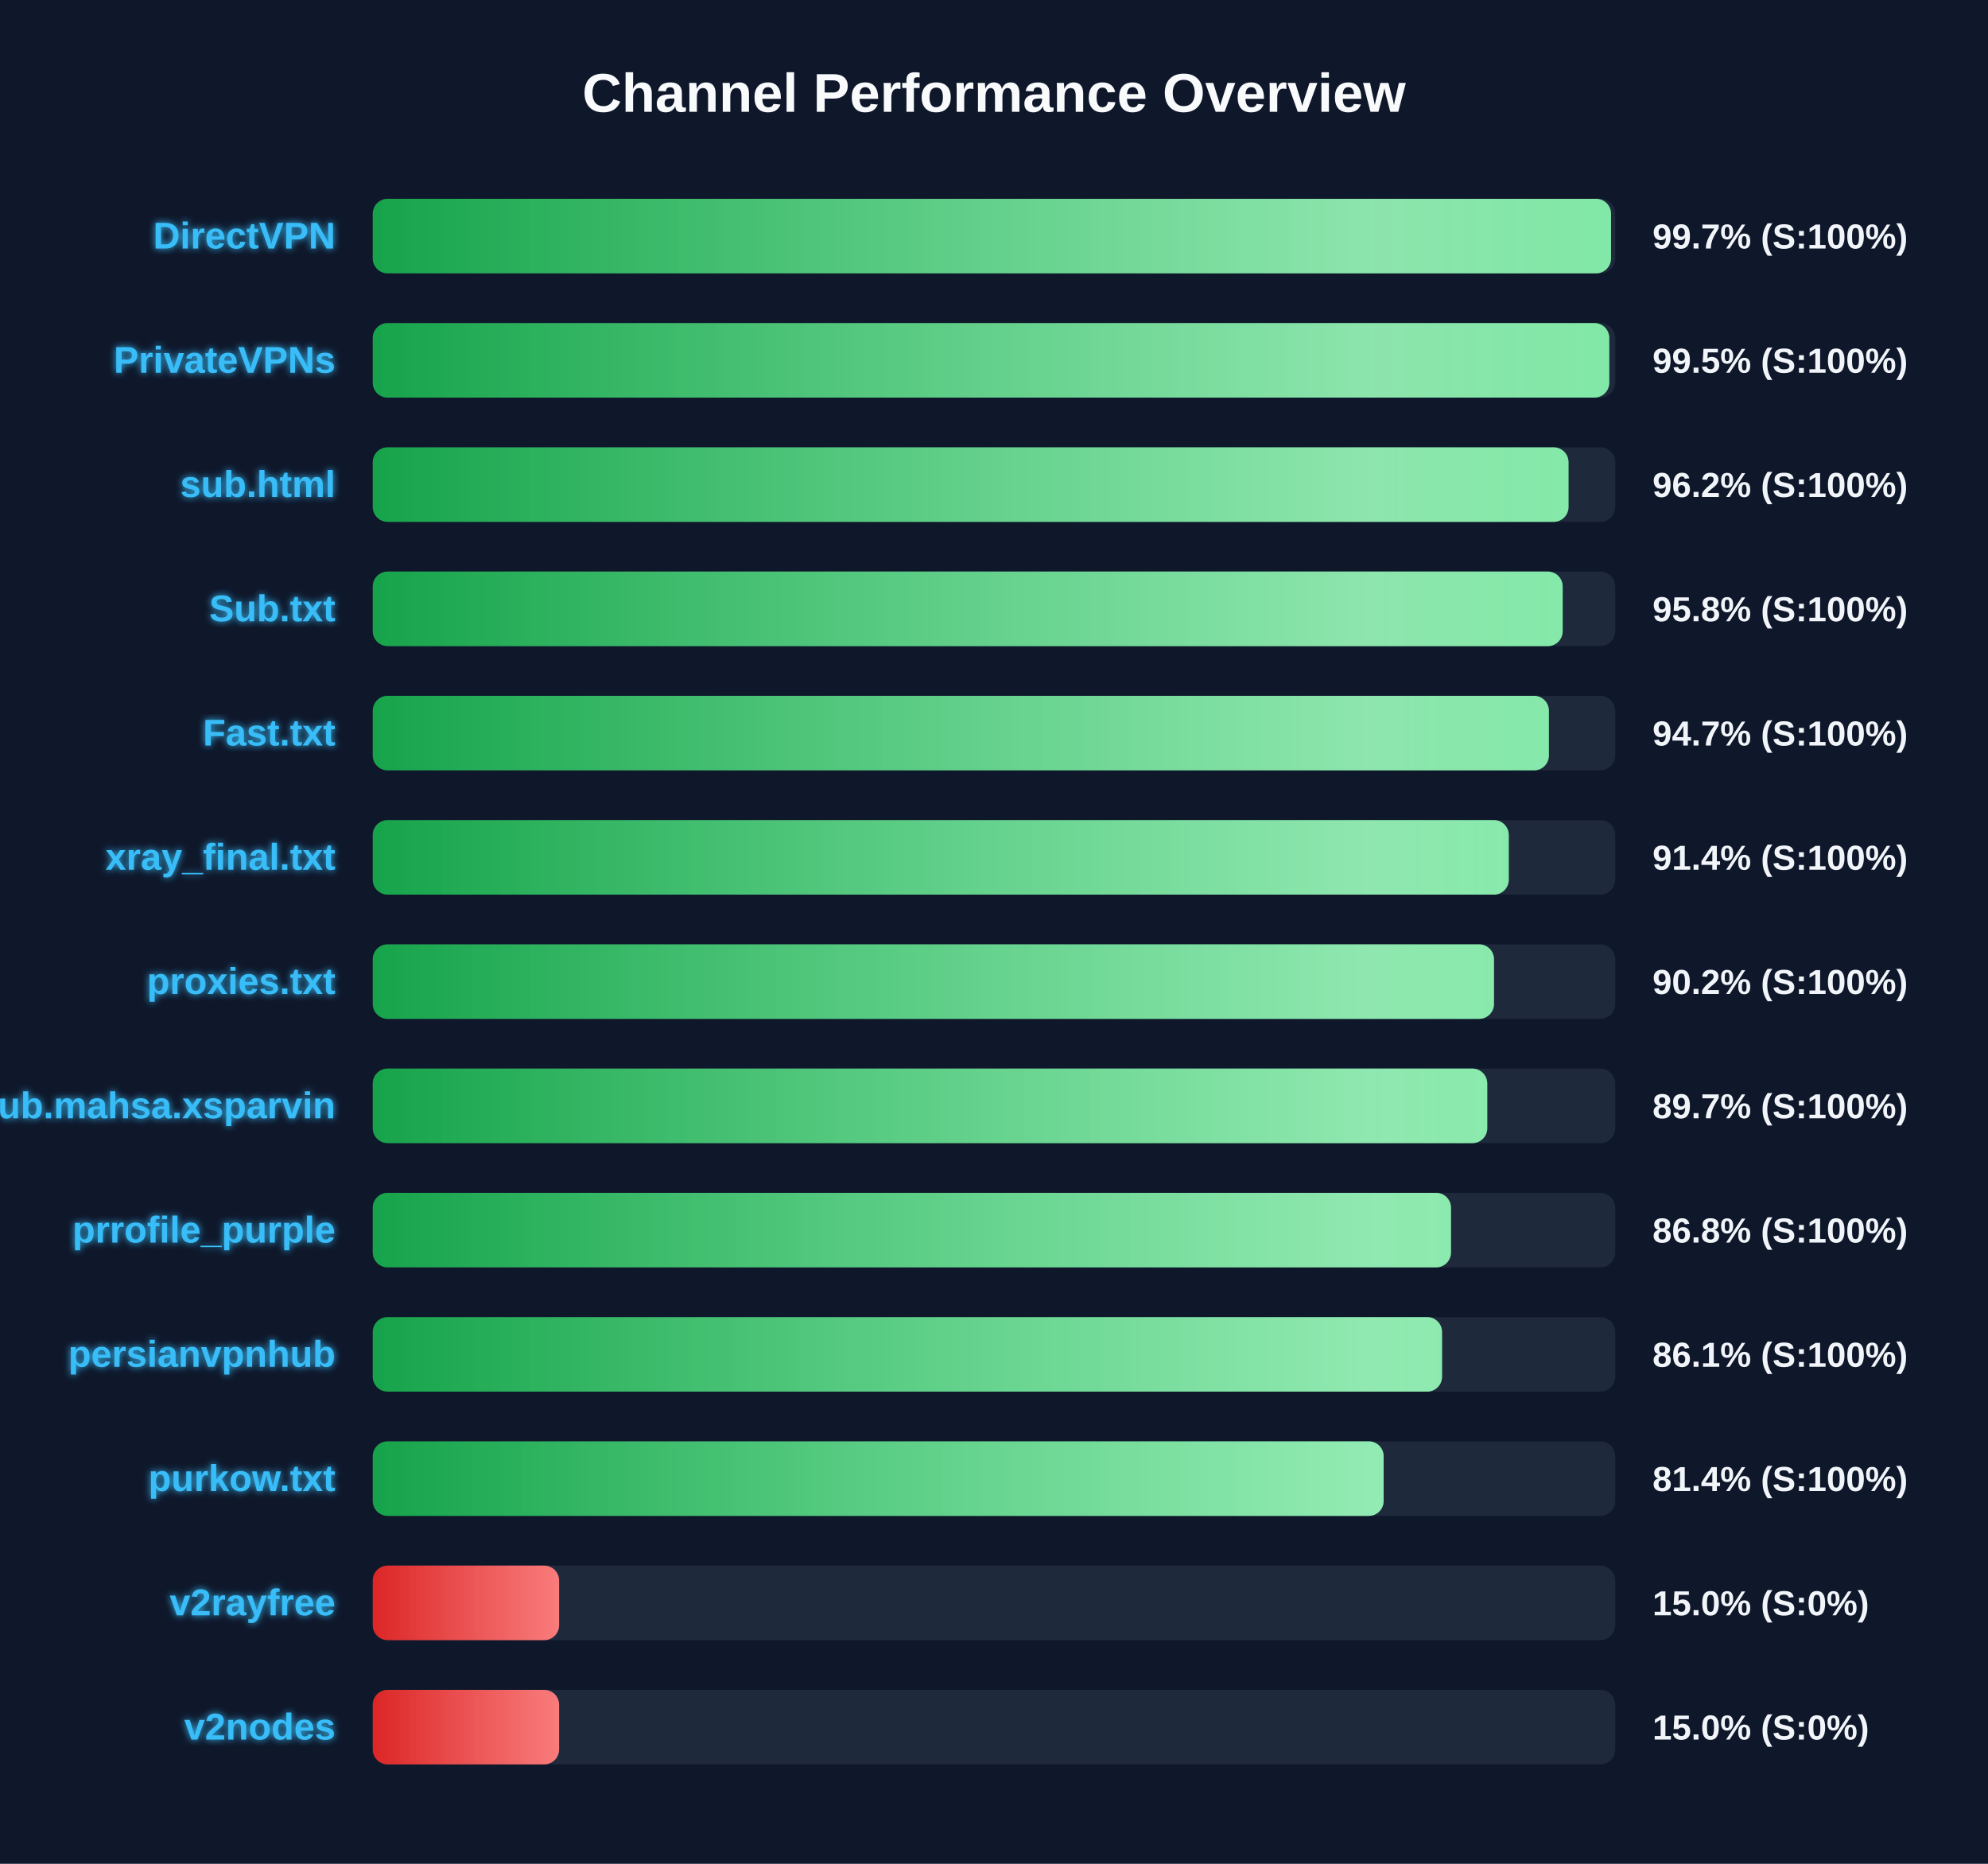
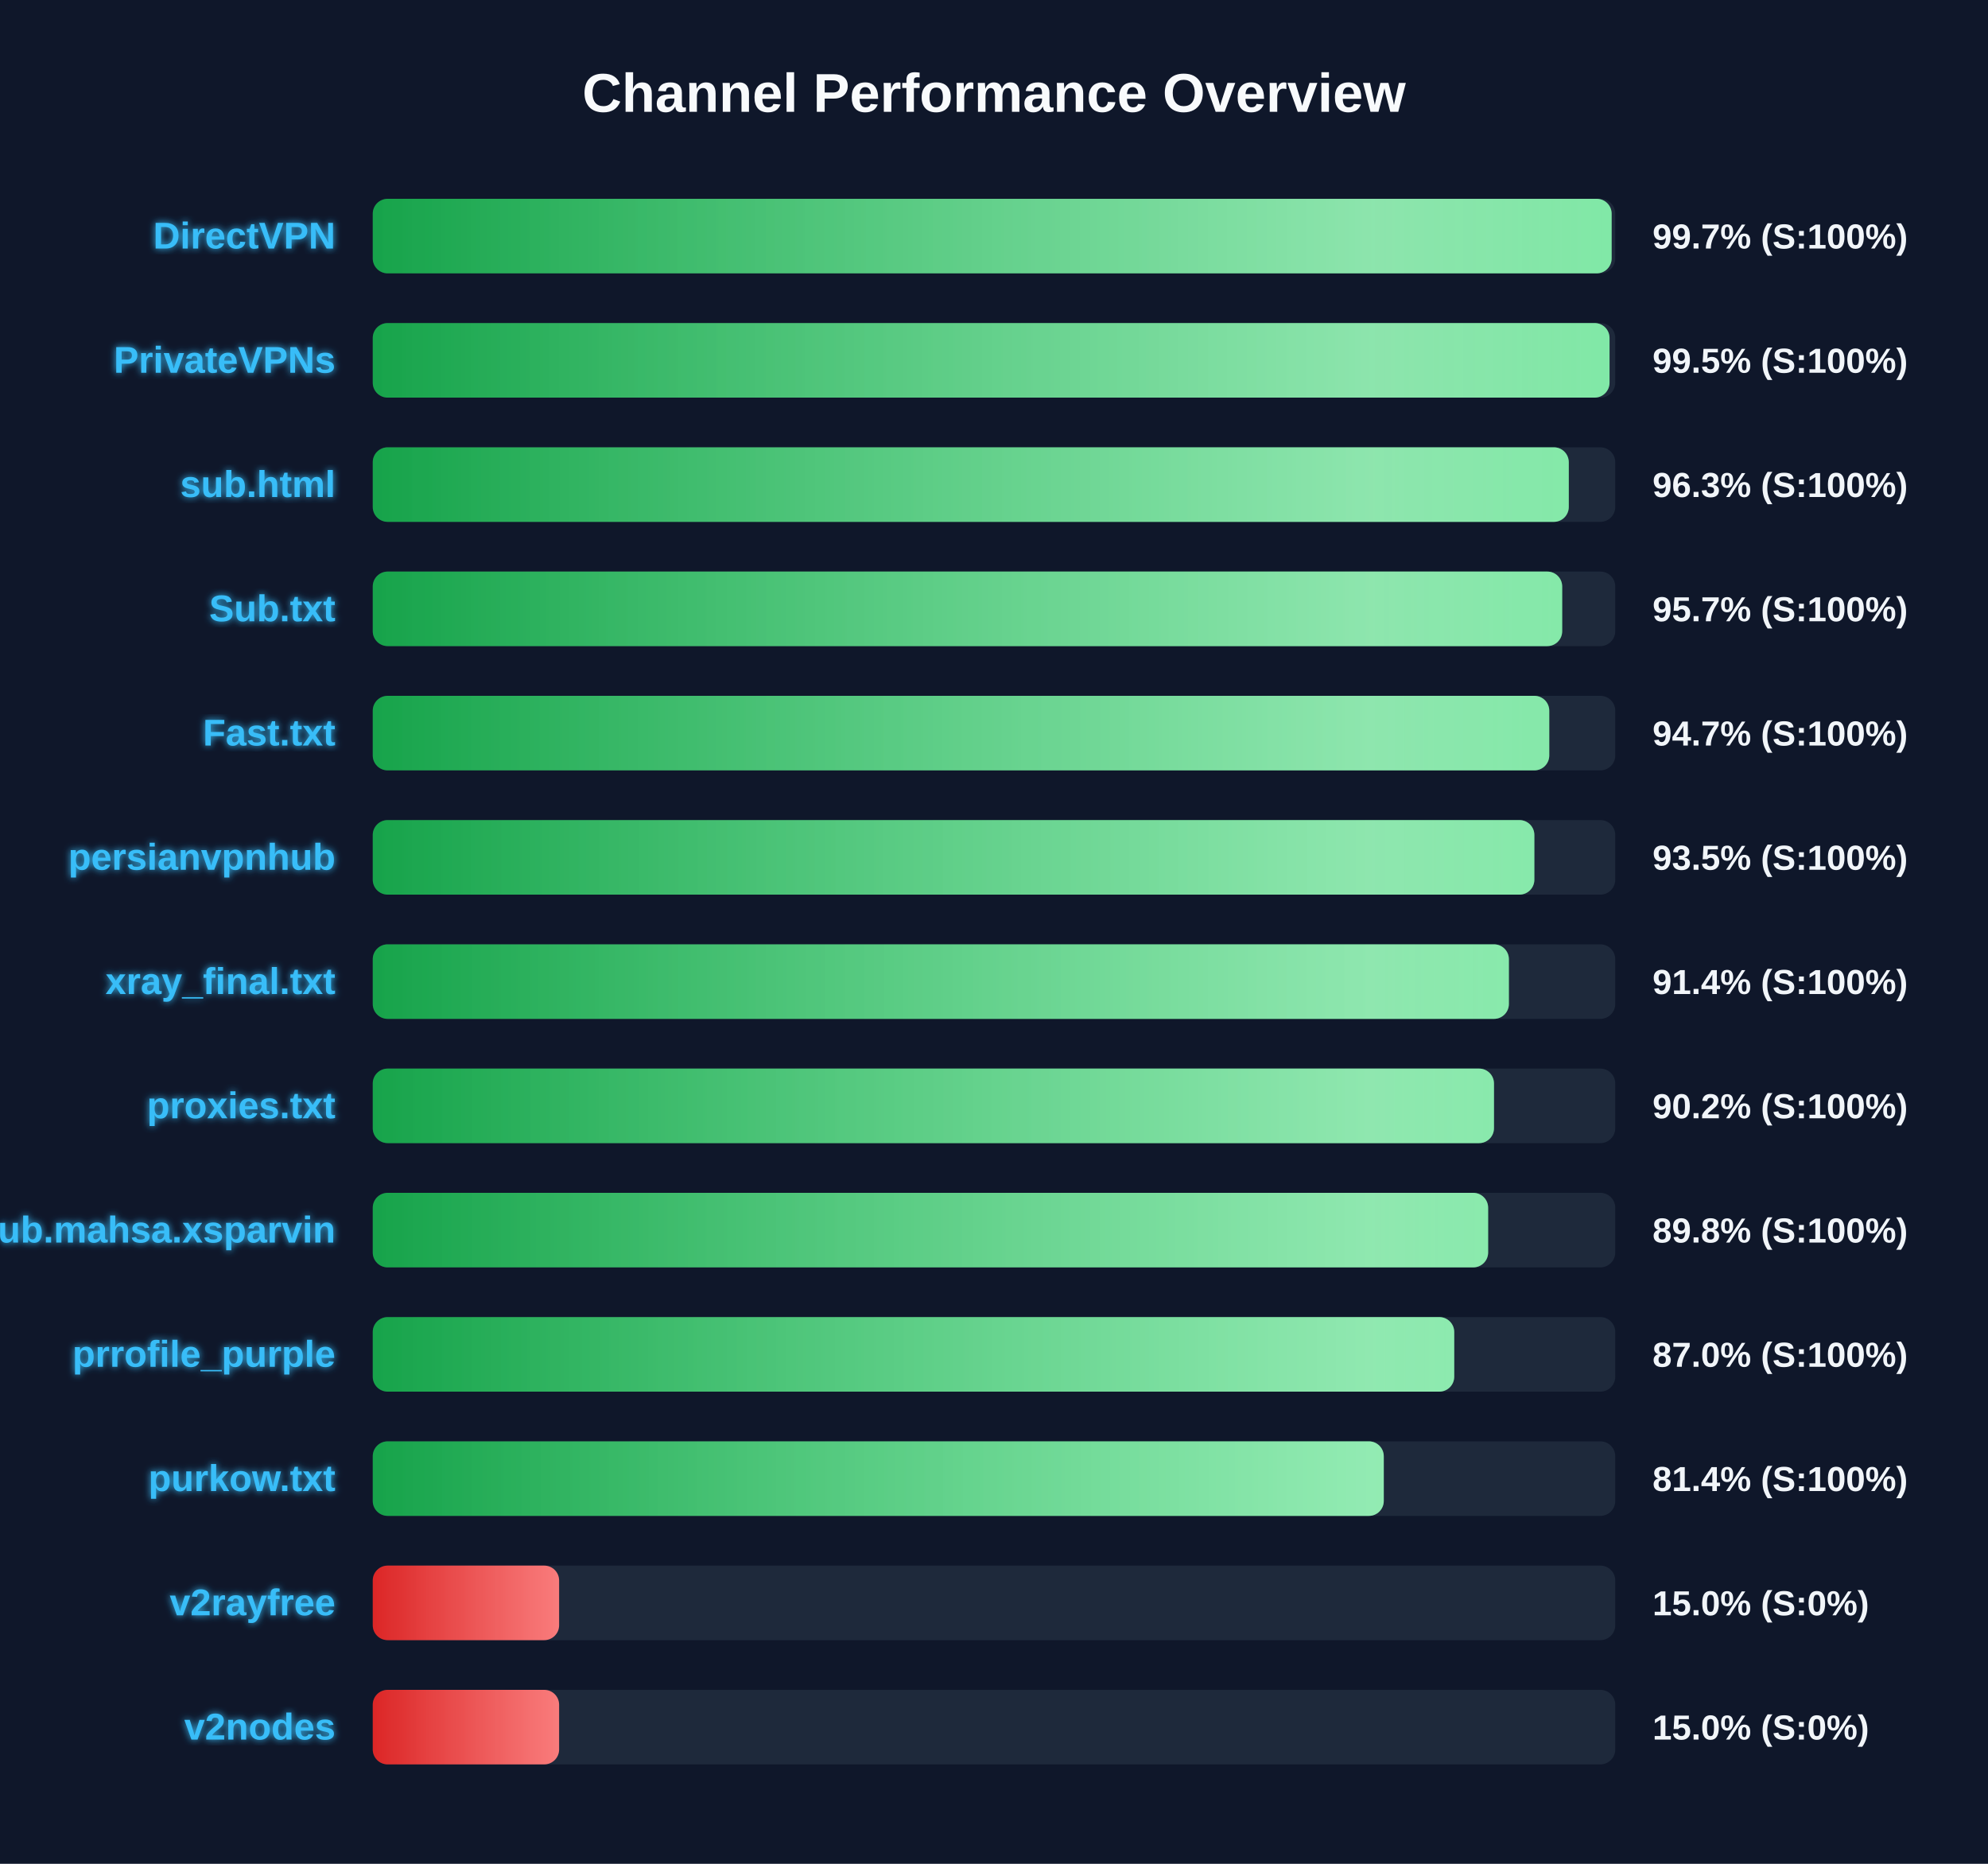
<svg xmlns="http://www.w3.org/2000/svg" width="800" height="750" version="1.1">
  <defs>
    <linearGradient id="grad-green" x1="0%" y1="0%" x2="100%" y2="0%">
      <stop offset="0%" stop-color="#16a34a" />
      <stop offset="100%" stop-color="#4ade80" />
    </linearGradient>
    <linearGradient id="grad-yellow" x1="0%" y1="0%" x2="100%" y2="0%">
      <stop offset="0%" stop-color="#ca8a04" />
      <stop offset="100%" stop-color="#fde047" />
    </linearGradient>
    <linearGradient id="grad-red" x1="0%" y1="0%" x2="100%" y2="0%">
      <stop offset="0%" stop-color="#dc2626" />
      <stop offset="100%" stop-color="#f87171" />
    </linearGradient>
    <linearGradient id="shimmer" x1="0%" y1="0%" x2="100%" y2="0%">
      <stop offset="0%" stop-color="rgba(255,255,255,0)" />
      <stop offset="50%" stop-color="rgba(255,255,255,0.4)" />
      <stop offset="100%" stop-color="rgba(255,255,255,0)" />
    </linearGradient>
    <filter id="glow" x="-20%" y="-20%" width="140%" height="140%">
      <feGaussianBlur stdDeviation="1.5" result="blur" />
      <feComposite in="SourceGraphic" in2="blur" operator="over" />
    </filter>
  </defs>
  <style>
        .bg-rect { fill: #0f172a; }
        .title { font: bold 22px 'Segoe UI', Arial, sans-serif; fill: #f8fafc; }
        .row { font: bold 15px 'Segoe UI', Arial, sans-serif; fill: #38bdf8; filter: url(#glow); }
        .score { font: bold 14px 'Segoe UI', Arial, sans-serif; fill: #f1f5f9; }
        @keyframes shimmer-anim {
            0% { transform: translateX(-100%); }
            100% { transform: translateX(200%); }
        }
        .shimmer-rect {
            animation: shimmer-anim 2.5s infinite linear;
        }
    </style>
  <rect width="100%" height="100%" class="bg-rect" />
  <text x="400" y="45" text-anchor="middle" class="title">Channel Performance Overview</text>
  <rect x="150" y="80" width="500" height="30" fill="#1e293b" rx="6" />
  <clipPath id="clip-0">
-     <rect x="150" y="80" width="498.3" height="30" rx="6" />
+     <rect x="150" y="80" width="498.55" height="30" rx="6" />
  </clipPath>
-   <rect x="150" y="80" width="498.3" height="30" fill="url(#grad-green)" rx="6" />
+   <rect x="150" y="80" width="498.55" height="30" fill="url(#grad-green)" rx="6" />
  <g clip-path="url(#clip-0)">
    <rect x="150" y="80" width="100%" height="30" fill="url(#shimmer)" class="shimmer-rect" />
  </g>
  <text x="135" y="100" text-anchor="end" class="row">DirectVPN</text>
  <text x="665" y="100" text-anchor="start" class="score">99.7% (S:100%)</text>
  <rect x="150" y="130" width="500" height="30" fill="#1e293b" rx="6" />
  <clipPath id="clip-1">
-     <rect x="150" y="130" width="497.6" height="30" rx="6" />
+     <rect x="150" y="130" width="497.7" height="30" rx="6" />
  </clipPath>
-   <rect x="150" y="130" width="497.6" height="30" fill="url(#grad-green)" rx="6" />
+   <rect x="150" y="130" width="497.7" height="30" fill="url(#grad-green)" rx="6" />
  <g clip-path="url(#clip-1)">
    <rect x="150" y="130" width="100%" height="30" fill="url(#shimmer)" class="shimmer-rect" />
  </g>
  <text x="135" y="150" text-anchor="end" class="row">PrivateVPNs</text>
  <text x="665" y="150" text-anchor="start" class="score">99.5% (S:100%)</text>
  <rect x="150" y="180" width="500" height="30" fill="#1e293b" rx="6" />
  <clipPath id="clip-2">
-     <rect x="150" y="180" width="481.2" height="30" rx="6" />
+     <rect x="150" y="180" width="481.3" height="30" rx="6" />
  </clipPath>
-   <rect x="150" y="180" width="481.2" height="30" fill="url(#grad-green)" rx="6" />
+   <rect x="150" y="180" width="481.3" height="30" fill="url(#grad-green)" rx="6" />
  <g clip-path="url(#clip-2)">
    <rect x="150" y="180" width="100%" height="30" fill="url(#shimmer)" class="shimmer-rect" />
  </g>
  <text x="135" y="200" text-anchor="end" class="row">sub.html</text>
-   <text x="665" y="200" text-anchor="start" class="score">96.2% (S:100%)</text>
+   <text x="665" y="200" text-anchor="start" class="score">96.3% (S:100%)</text>
  <rect x="150" y="230" width="500" height="30" fill="#1e293b" rx="6" />
  <clipPath id="clip-3">
-     <rect x="150" y="230" width="478.85" height="30" rx="6" />
+     <rect x="150" y="230" width="478.65" height="30" rx="6" />
  </clipPath>
-   <rect x="150" y="230" width="478.85" height="30" fill="url(#grad-green)" rx="6" />
+   <rect x="150" y="230" width="478.65" height="30" fill="url(#grad-green)" rx="6" />
  <g clip-path="url(#clip-3)">
    <rect x="150" y="230" width="100%" height="30" fill="url(#shimmer)" class="shimmer-rect" />
  </g>
  <text x="135" y="250" text-anchor="end" class="row">Sub.txt</text>
-   <text x="665" y="250" text-anchor="start" class="score">95.8% (S:100%)</text>
+   <text x="665" y="250" text-anchor="start" class="score">95.7% (S:100%)</text>
  <rect x="150" y="280" width="500" height="30" fill="#1e293b" rx="6" />
  <clipPath id="clip-4">
-     <rect x="150" y="280" width="473.3" height="30" rx="6" />
+     <rect x="150" y="280" width="473.45" height="30" rx="6" />
  </clipPath>
-   <rect x="150" y="280" width="473.3" height="30" fill="url(#grad-green)" rx="6" />
+   <rect x="150" y="280" width="473.45" height="30" fill="url(#grad-green)" rx="6" />
  <g clip-path="url(#clip-4)">
    <rect x="150" y="280" width="100%" height="30" fill="url(#shimmer)" class="shimmer-rect" />
  </g>
  <text x="135" y="300" text-anchor="end" class="row">Fast.txt</text>
  <text x="665" y="300" text-anchor="start" class="score">94.7% (S:100%)</text>
  <rect x="150" y="330" width="500" height="30" fill="#1e293b" rx="6" />
  <clipPath id="clip-5">
-     <rect x="150" y="330" width="457.15" height="30" rx="6" />
+     <rect x="150" y="330" width="467.45" height="30" rx="6" />
  </clipPath>
-   <rect x="150" y="330" width="457.15" height="30" fill="url(#grad-green)" rx="6" />
+   <rect x="150" y="330" width="467.45" height="30" fill="url(#grad-green)" rx="6" />
  <g clip-path="url(#clip-5)">
    <rect x="150" y="330" width="100%" height="30" fill="url(#shimmer)" class="shimmer-rect" />
  </g>
-   <text x="135" y="350" text-anchor="end" class="row">xray_final.txt</text>
-   <text x="665" y="350" text-anchor="start" class="score">91.4% (S:100%)</text>
+   <text x="135" y="350" text-anchor="end" class="row">persianvpnhub</text>
+   <text x="665" y="350" text-anchor="start" class="score">93.5% (S:100%)</text>
  <rect x="150" y="380" width="500" height="30" fill="#1e293b" rx="6" />
  <clipPath id="clip-6">
-     <rect x="150" y="380" width="451.2" height="30" rx="6" />
+     <rect x="150" y="380" width="457.2" height="30" rx="6" />
  </clipPath>
-   <rect x="150" y="380" width="451.2" height="30" fill="url(#grad-green)" rx="6" />
+   <rect x="150" y="380" width="457.2" height="30" fill="url(#grad-green)" rx="6" />
  <g clip-path="url(#clip-6)">
    <rect x="150" y="380" width="100%" height="30" fill="url(#shimmer)" class="shimmer-rect" />
  </g>
-   <text x="135" y="400" text-anchor="end" class="row">proxies.txt</text>
-   <text x="665" y="400" text-anchor="start" class="score">90.2% (S:100%)</text>
+   <text x="135" y="400" text-anchor="end" class="row">xray_final.txt</text>
+   <text x="665" y="400" text-anchor="start" class="score">91.4% (S:100%)</text>
  <rect x="150" y="430" width="500" height="30" fill="#1e293b" rx="6" />
  <clipPath id="clip-7">
-     <rect x="150" y="430" width="448.5" height="30" rx="6" />
+     <rect x="150" y="430" width="451.2" height="30" rx="6" />
  </clipPath>
-   <rect x="150" y="430" width="448.5" height="30" fill="url(#grad-green)" rx="6" />
+   <rect x="150" y="430" width="451.2" height="30" fill="url(#grad-green)" rx="6" />
  <g clip-path="url(#clip-7)">
    <rect x="150" y="430" width="100%" height="30" fill="url(#shimmer)" class="shimmer-rect" />
  </g>
-   <text x="135" y="450" text-anchor="end" class="row">Sub.mahsa.xsparvin</text>
-   <text x="665" y="450" text-anchor="start" class="score">89.7% (S:100%)</text>
+   <text x="135" y="450" text-anchor="end" class="row">proxies.txt</text>
+   <text x="665" y="450" text-anchor="start" class="score">90.2% (S:100%)</text>
  <rect x="150" y="480" width="500" height="30" fill="#1e293b" rx="6" />
  <clipPath id="clip-8">
-     <rect x="150" y="480" width="433.9" height="30" rx="6" />
+     <rect x="150" y="480" width="448.85" height="30" rx="6" />
  </clipPath>
-   <rect x="150" y="480" width="433.9" height="30" fill="url(#grad-green)" rx="6" />
+   <rect x="150" y="480" width="448.85" height="30" fill="url(#grad-green)" rx="6" />
  <g clip-path="url(#clip-8)">
    <rect x="150" y="480" width="100%" height="30" fill="url(#shimmer)" class="shimmer-rect" />
  </g>
-   <text x="135" y="500" text-anchor="end" class="row">prrofile_purple</text>
-   <text x="665" y="500" text-anchor="start" class="score">86.8% (S:100%)</text>
+   <text x="135" y="500" text-anchor="end" class="row">Sub.mahsa.xsparvin</text>
+   <text x="665" y="500" text-anchor="start" class="score">89.8% (S:100%)</text>
  <rect x="150" y="530" width="500" height="30" fill="#1e293b" rx="6" />
  <clipPath id="clip-9">
-     <rect x="150" y="530" width="430.3" height="30" rx="6" />
+     <rect x="150" y="530" width="435.2" height="30" rx="6" />
  </clipPath>
-   <rect x="150" y="530" width="430.3" height="30" fill="url(#grad-green)" rx="6" />
+   <rect x="150" y="530" width="435.2" height="30" fill="url(#grad-green)" rx="6" />
  <g clip-path="url(#clip-9)">
    <rect x="150" y="530" width="100%" height="30" fill="url(#shimmer)" class="shimmer-rect" />
  </g>
-   <text x="135" y="550" text-anchor="end" class="row">persianvpnhub</text>
-   <text x="665" y="550" text-anchor="start" class="score">86.1% (S:100%)</text>
+   <text x="135" y="550" text-anchor="end" class="row">prrofile_purple</text>
+   <text x="665" y="550" text-anchor="start" class="score">87.0% (S:100%)</text>
  <rect x="150" y="580" width="500" height="30" fill="#1e293b" rx="6" />
  <clipPath id="clip-10">
-     <rect x="150" y="580" width="406.8" height="30" rx="6" />
+     <rect x="150" y="580" width="406.85" height="30" rx="6" />
  </clipPath>
-   <rect x="150" y="580" width="406.8" height="30" fill="url(#grad-green)" rx="6" />
+   <rect x="150" y="580" width="406.85" height="30" fill="url(#grad-green)" rx="6" />
  <g clip-path="url(#clip-10)">
    <rect x="150" y="580" width="100%" height="30" fill="url(#shimmer)" class="shimmer-rect" />
  </g>
  <text x="135" y="600" text-anchor="end" class="row">purkow.txt</text>
  <text x="665" y="600" text-anchor="start" class="score">81.4% (S:100%)</text>
  <rect x="150" y="630" width="500" height="30" fill="#1e293b" rx="6" />
  <clipPath id="clip-11">
    <rect x="150" y="630" width="75.0" height="30" rx="6" />
  </clipPath>
  <rect x="150" y="630" width="75.0" height="30" fill="url(#grad-red)" rx="6" />
  <g clip-path="url(#clip-11)">
    <rect x="150" y="630" width="100%" height="30" fill="url(#shimmer)" class="shimmer-rect" />
  </g>
  <text x="135" y="650" text-anchor="end" class="row">v2rayfree</text>
  <text x="665" y="650" text-anchor="start" class="score">15.0% (S:0%)</text>
  <rect x="150" y="680" width="500" height="30" fill="#1e293b" rx="6" />
  <clipPath id="clip-12">
    <rect x="150" y="680" width="75.0" height="30" rx="6" />
  </clipPath>
  <rect x="150" y="680" width="75.0" height="30" fill="url(#grad-red)" rx="6" />
  <g clip-path="url(#clip-12)">
    <rect x="150" y="680" width="100%" height="30" fill="url(#shimmer)" class="shimmer-rect" />
  </g>
  <text x="135" y="700" text-anchor="end" class="row">v2nodes</text>
  <text x="665" y="700" text-anchor="start" class="score">15.0% (S:0%)</text>
</svg>
